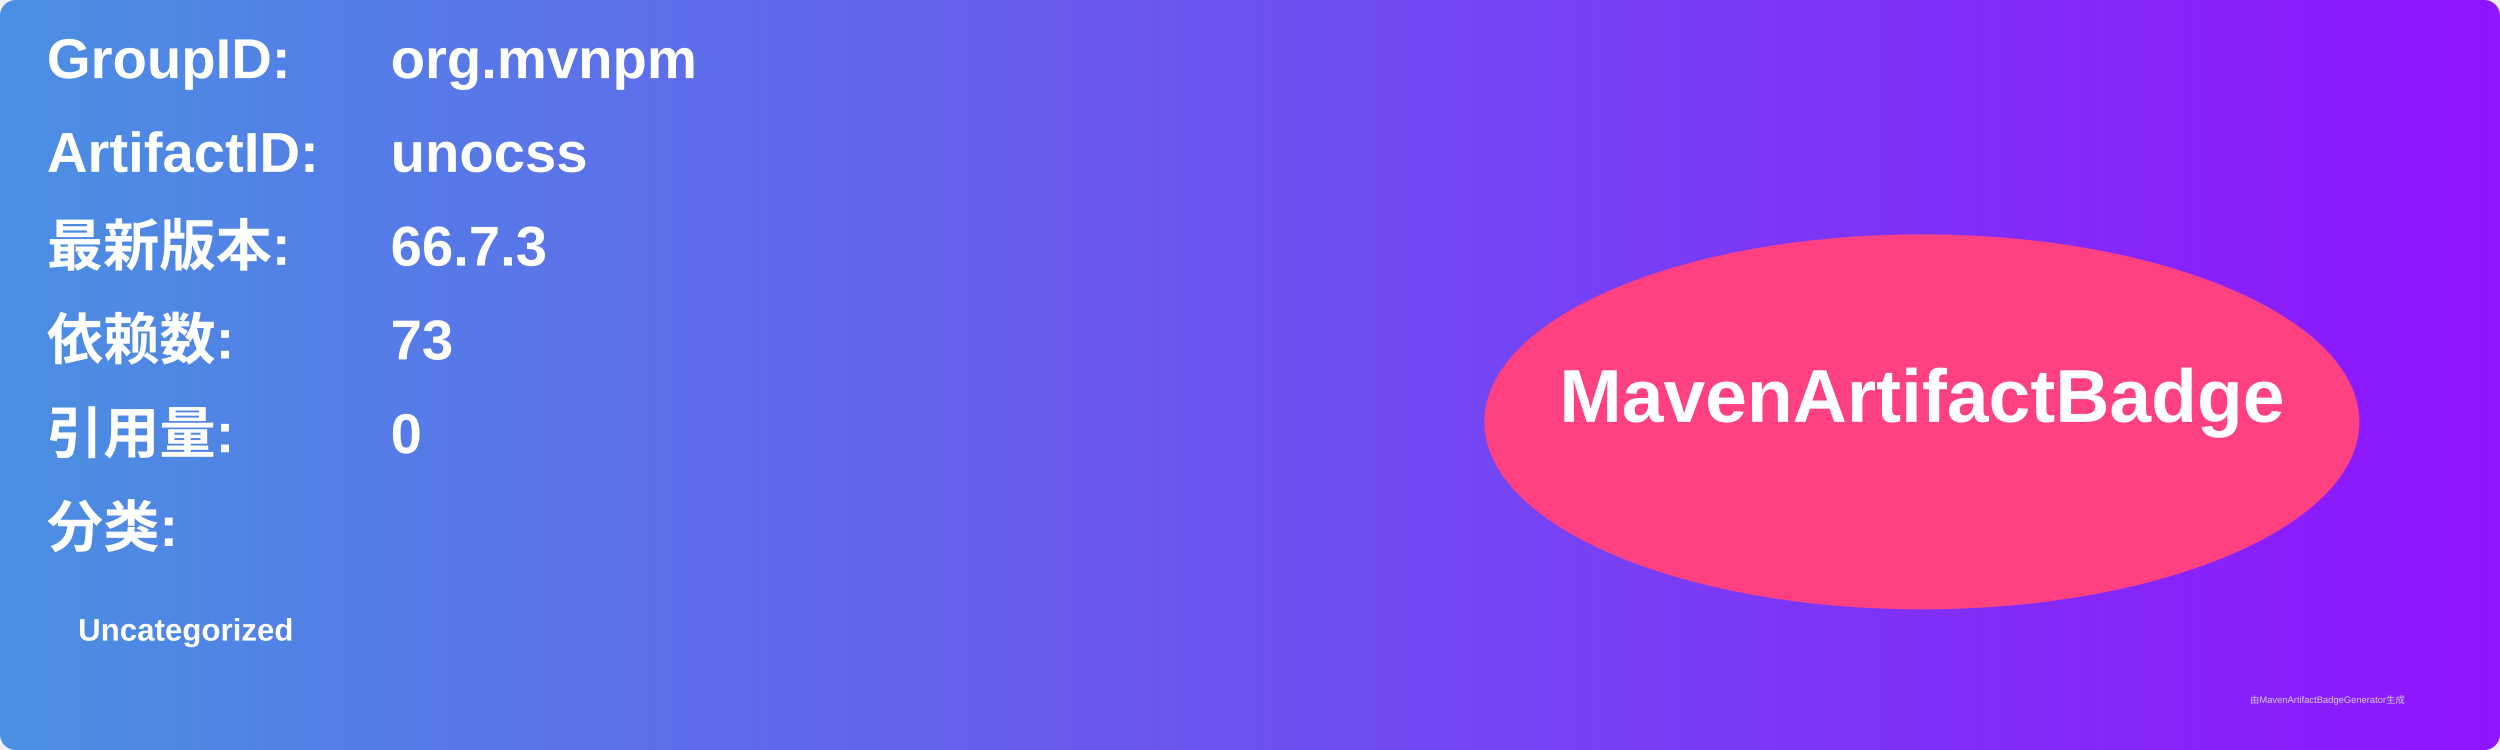
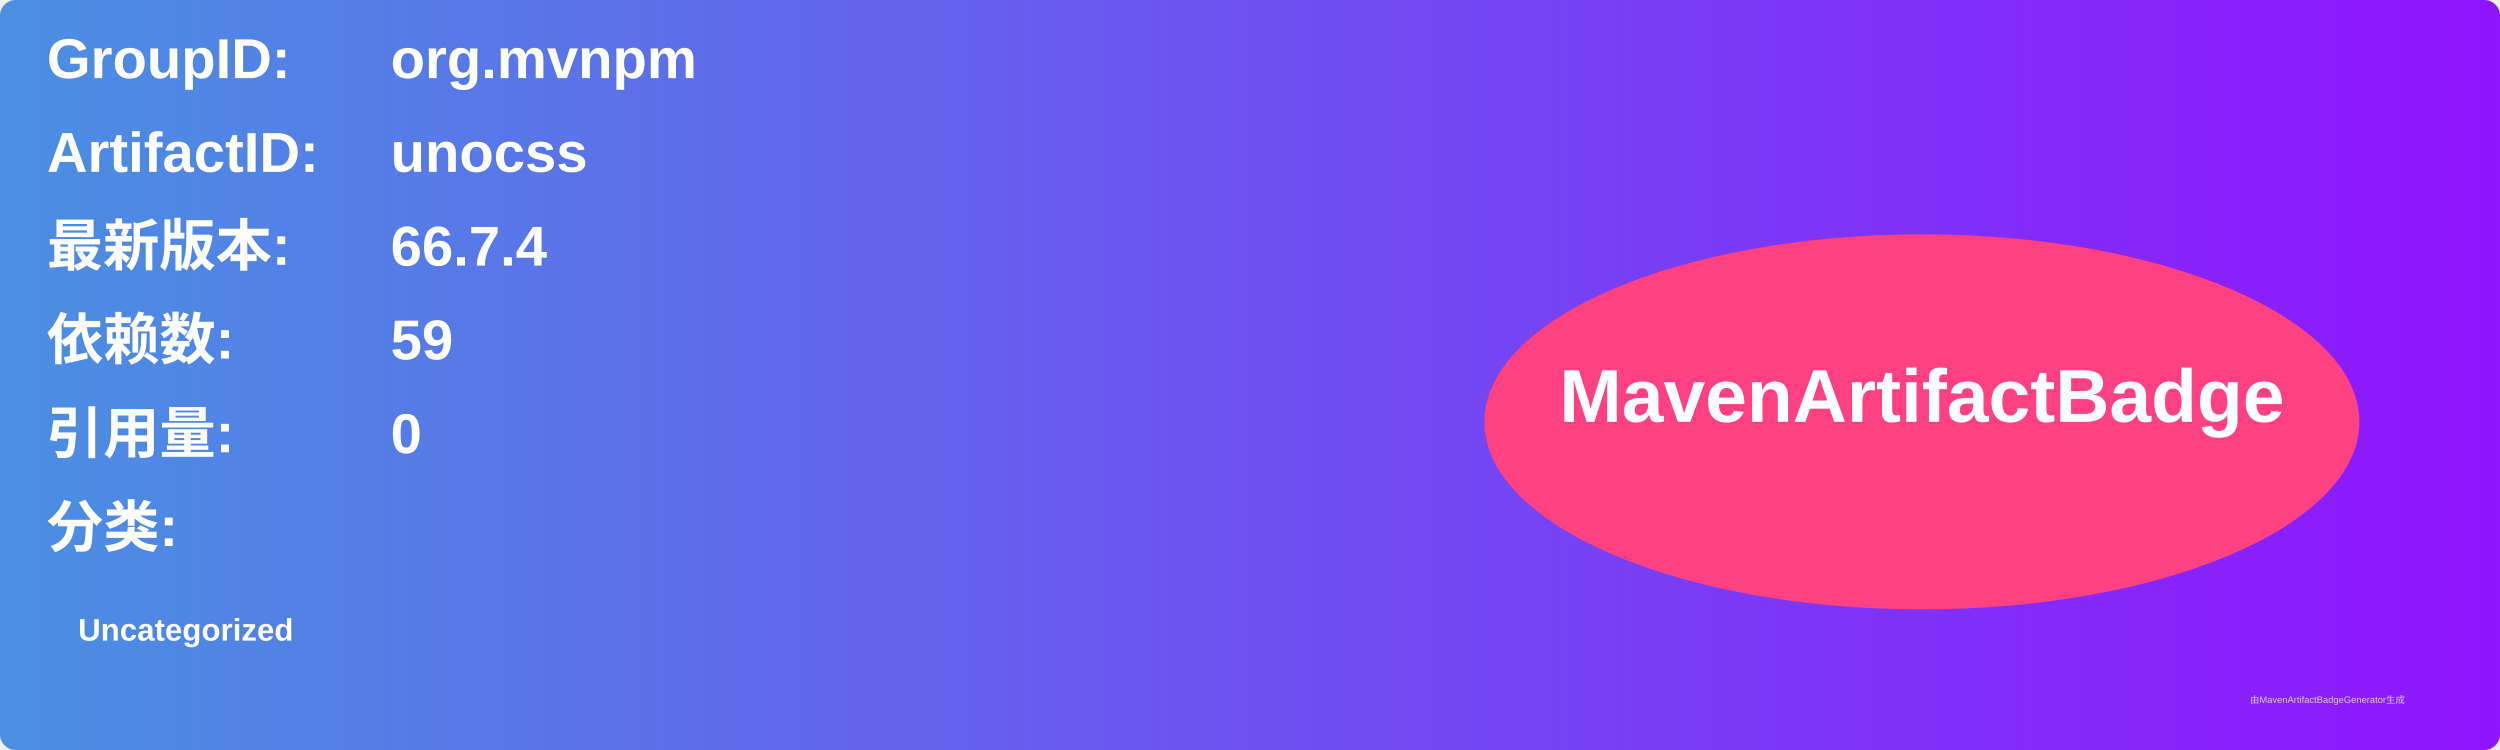
<svg xmlns="http://www.w3.org/2000/svg" width="800" height="240" viewBox="0 0 800 240">
  <linearGradient id="grad" x1="0%" y1="0%" x2="100%" y2="0%">
    <stop offset="0%" stop-color="#4a90e2" />
    <stop offset="100%" stop-color="#9013fe" />
  </linearGradient>
  <rect width="100%" height="100%" rx="5" ry="5" fill="url(#grad)" />
  <g transform="translate(15, 15)">
    <text x="0" y="10" font-family="Arial" font-size="18" fill="white" font-weight="bold" width="260">GroupID:</text>
    <text x="110" y="10" font-family="Arial" font-size="18" fill="white" font-weight="bold" width="460">org.mvnpm</text>
    <text x="0" y="40" font-family="Arial" font-size="18" fill="white" font-weight="bold" width="260">ArtifactID:</text>
    <text x="110" y="40" font-family="Arial" font-size="18" fill="white" font-weight="bold" width="460">unocss</text>
    <text x="0" y="70" font-family="Arial" font-size="18" fill="white" font-weight="bold">最新版本:</text>
    <text x="110" y="70" font-family="Arial" font-size="18" fill="white" font-weight="bold">
-       <tspan font-weight="bold">66.7.3</tspan>
+       <tspan font-weight="bold">66.7.4</tspan>
    </text>
    <text x="0" y="100" font-family="Arial" font-size="18" fill="white" font-weight="bold">依赖数: </text>
    <text x="110" y="100" font-family="Arial" font-size="18" fill="white">
-       <tspan font-weight="bold">73</tspan>
+       <tspan font-weight="bold">59</tspan>
    </text>
    <text x="0" y="130" font-family="Arial" font-size="18" fill="white" font-weight="bold">引用量: </text>
    <text x="110" y="130" font-family="Arial" font-size="18" fill="white">
      <tspan font-weight="bold">0</tspan>
    </text>
    <text x="0" y="160" font-family="Arial" font-size="18" fill="white" font-weight="bold">分类:</text>
    <text x="10" y="190" font-family="Arial" font-size="10" fill="white">
      <tspan font-weight="bold">Uncategorized</tspan>
    </text>
    <ellipse cx="600" cy="120" rx="140" ry="60" fill="#ff4081" />
    <text x="600" y="120" text-anchor="middle" font-family="Arial" font-size="24" fill="white" font-weight="bold">MavenArtifactBadge</text>
  </g>
  <text x="720" y="225" font-family="Arial" font-size="3" fill="#d0d0d0">由MavenArtifactBadgeGenerator生成</text>
</svg>
